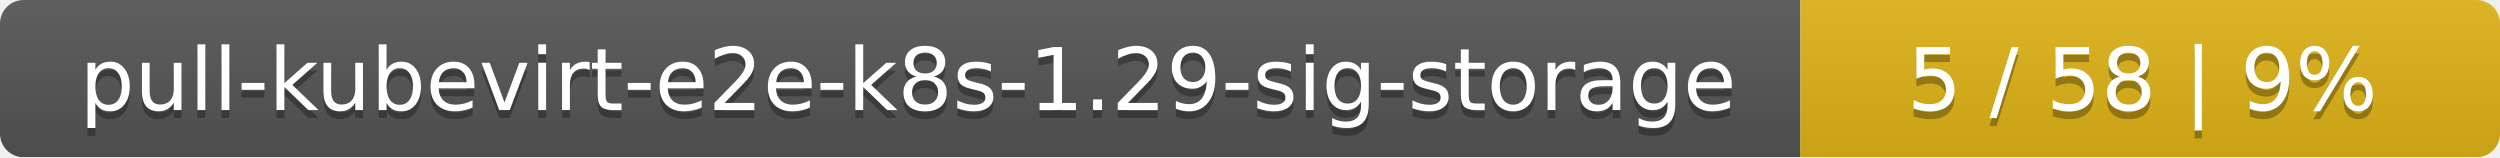
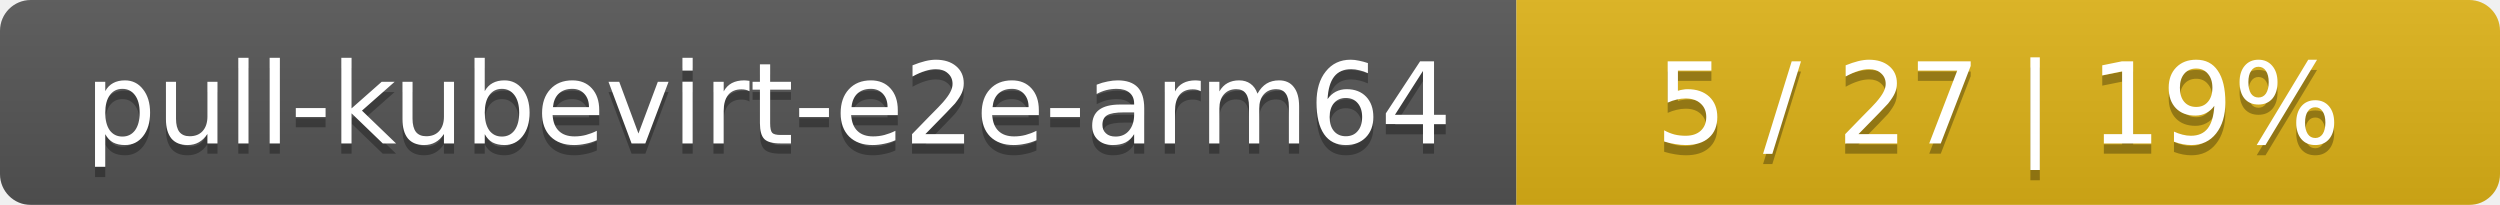
- <svg xmlns="http://www.w3.org/2000/svg" width="318" height="20">
+ <svg xmlns="http://www.w3.org/2000/svg" width="244" height="20">
  <linearGradient id="smooth" x2="0" y2="100%">
    <stop offset="0" stop-color="#bbb" stop-opacity=".1" />
    <stop offset="1" stop-opacity=".1" />
  </linearGradient>
  <mask id="round">
-     <rect width="318" height="20" rx="3" fill="#fff" />
+     <rect width="244" height="20" rx="3" fill="#fff" />
  </mask>
  <g mask="url(#round)">
-     <rect width="229" height="20" fill="#555" />
-     <rect x="229" width="89" height="20" fill="#dfb317" />
-     <rect width="318" height="20" fill="url(#smooth)" />
+     <rect width="148" height="20" fill="#555" />
+     <rect x="148" width="96" height="20" fill="#dfb317" />
+     <rect width="244" height="20" fill="url(#smooth)" />
  </g>
  <g fill="#fff" text-anchor="middle" font-family="DejaVu Sans,Verdana,Geneva,sans-serif" font-size="11">
-     <text x="115.5" y="15" fill="#010101" fill-opacity=".3">pull-kubevirt-e2e-k8s-1.29-sig-storage</text>
-     <text x="115.5" y="14">pull-kubevirt-e2e-k8s-1.29-sig-storage</text>
-     <text x="272.5" y="15" fill="#010101" fill-opacity=".3">5 / 58    |    9%</text>
-     <text x="272.5" y="14">5 / 58    |    9%</text>
+     <text x="75" y="15" fill="#010101" fill-opacity=".3">pull-kubevirt-e2e-arm64</text>
+     <text x="75" y="14">pull-kubevirt-e2e-arm64</text>
+     <text x="195" y="15" fill="#010101" fill-opacity=".3">5 / 27    |    19%</text>
+     <text x="195" y="14">5 / 27    |    19%</text>
  </g>
</svg>
